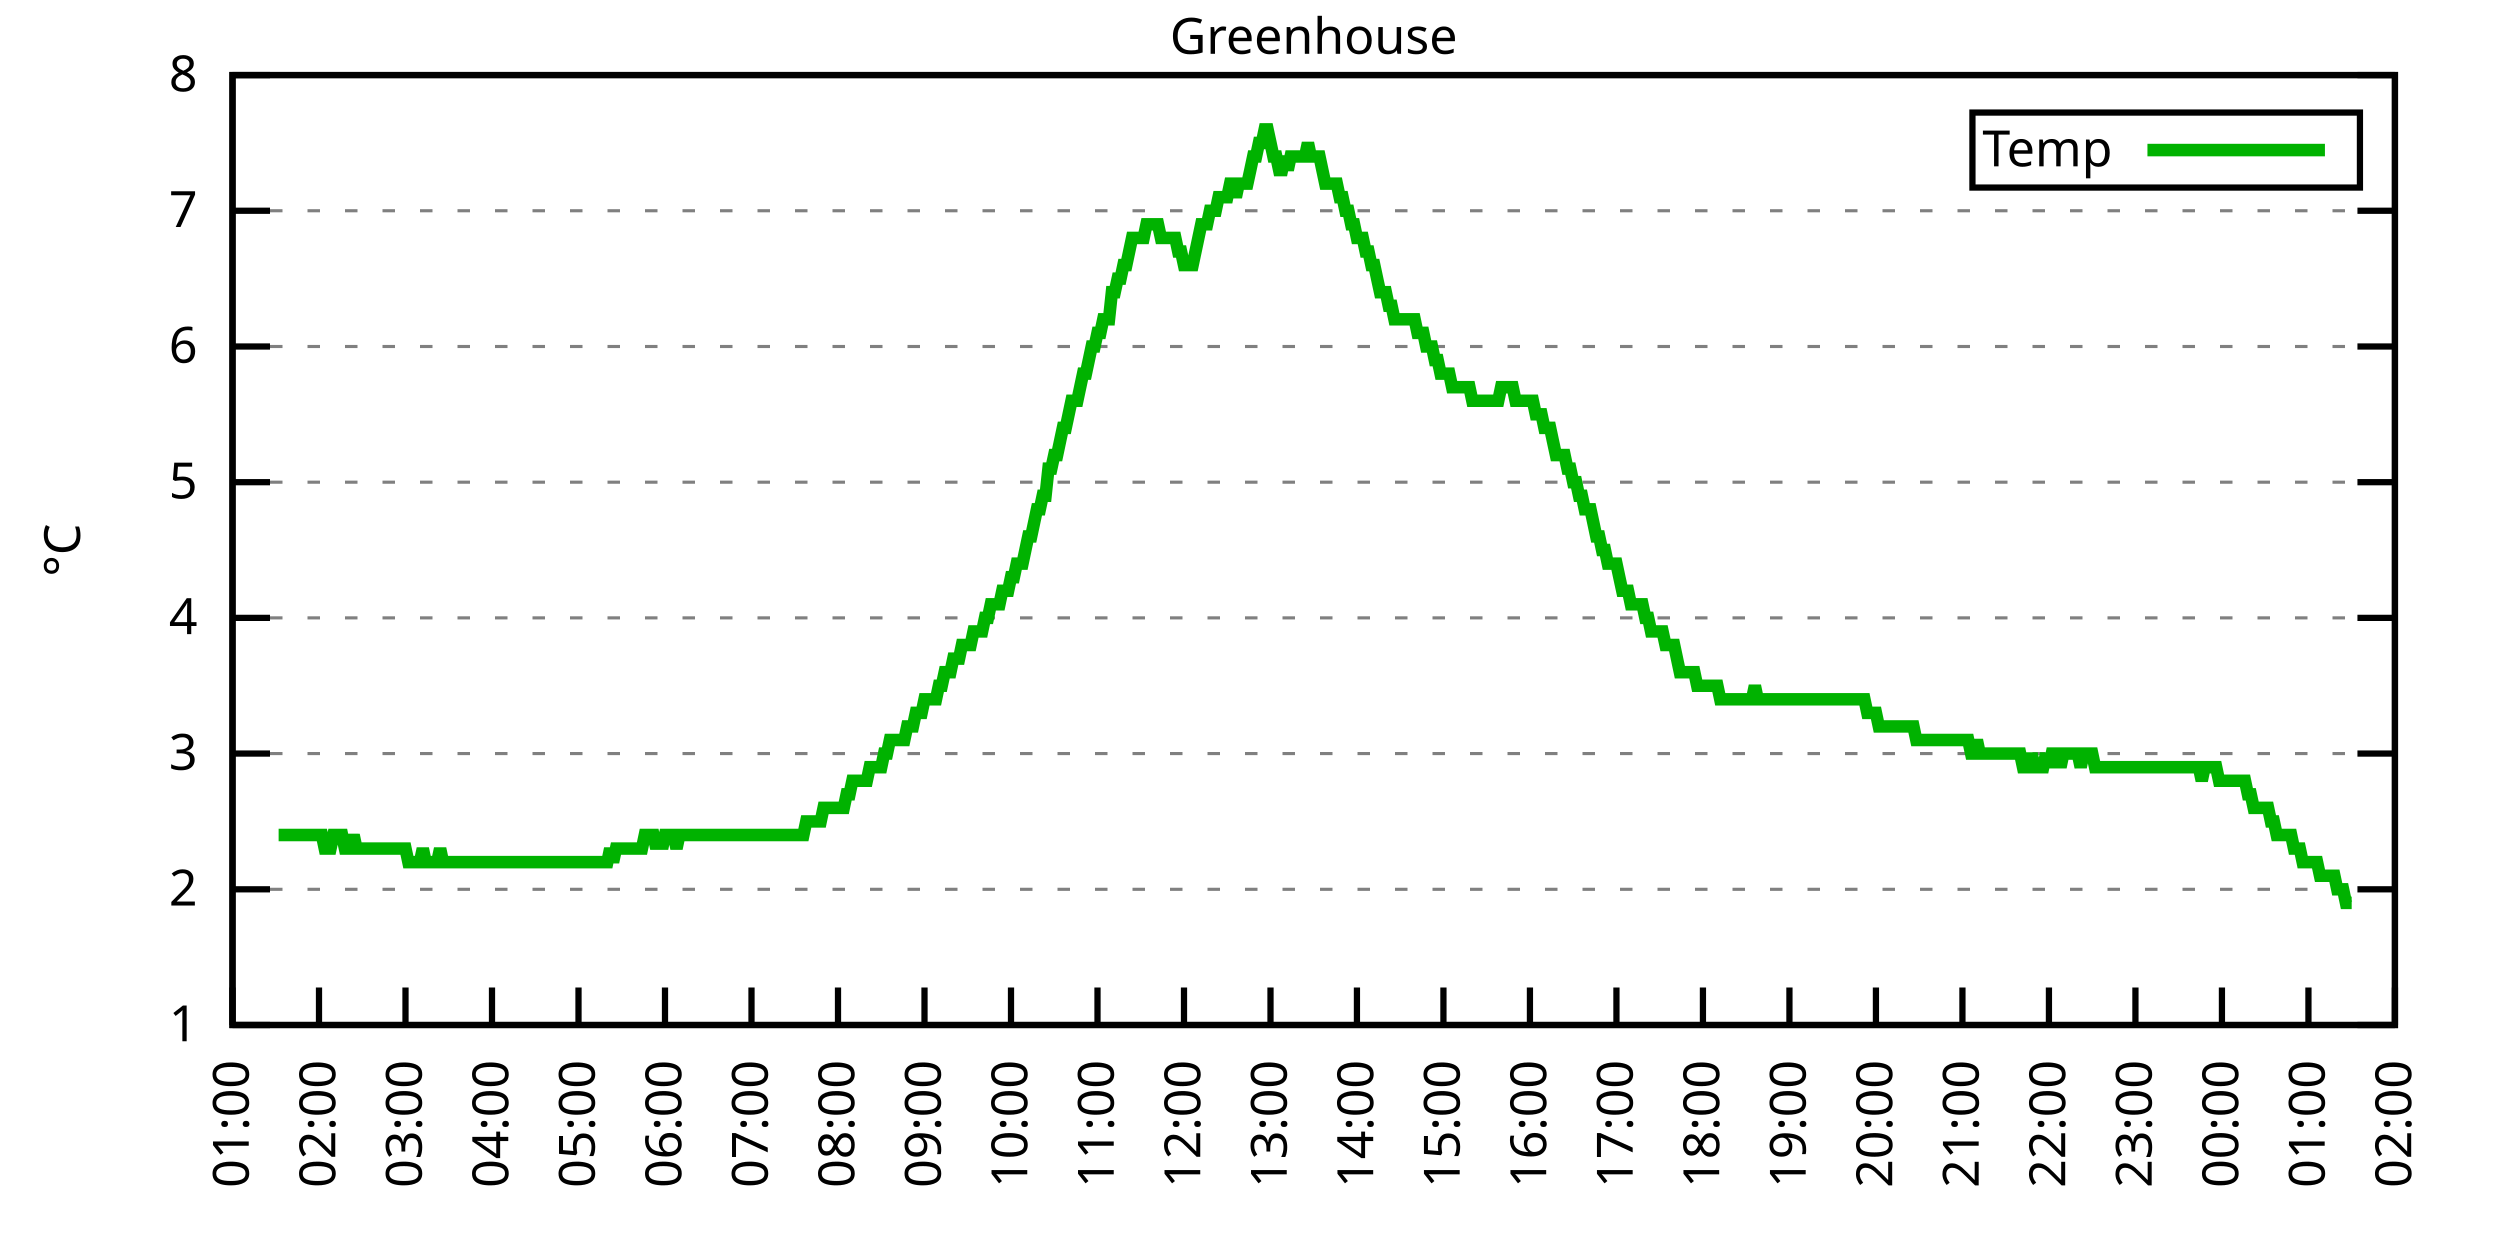
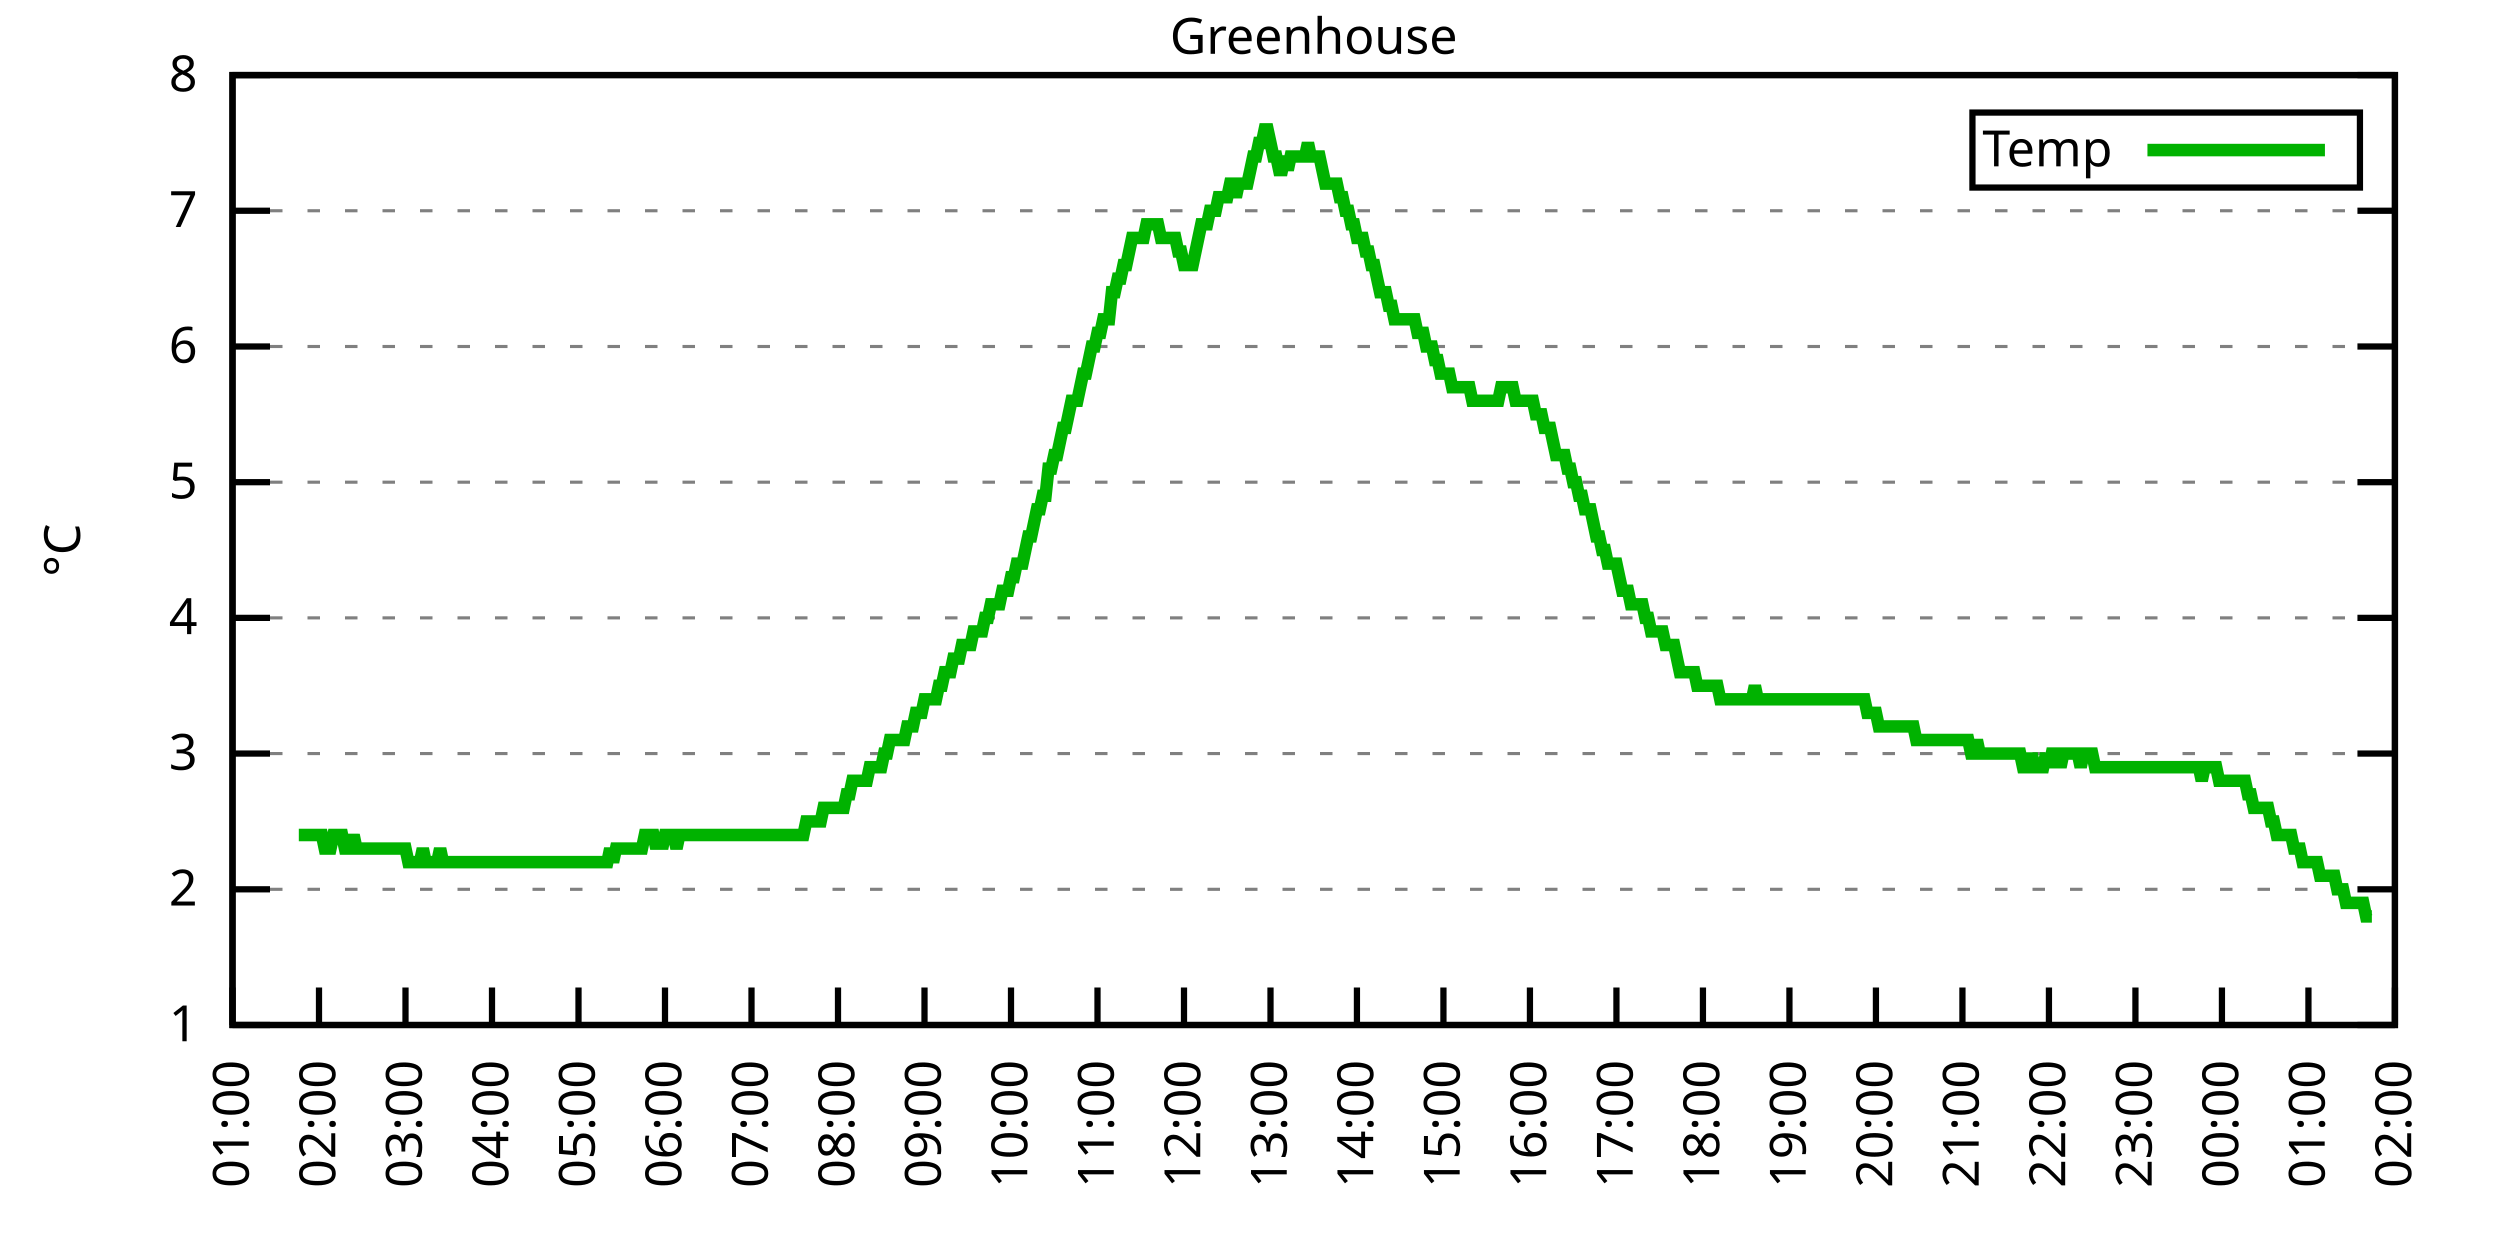
<svg xmlns="http://www.w3.org/2000/svg" xmlns:xlink="http://www.w3.org/1999/xlink" width="400" height="200" viewBox="0 0 400 200">
  <g id="gnuplot_canvas">
    <rect x="0" y="0" width="400" height="200" fill="none" />
    <defs>
      <circle id="gpDot" r="0.5" stroke-width="0.5" stroke="currentColor" />
      <path id="gpPt0" stroke-width="0.333" stroke="currentColor" d="M-1,0 h2 M0,-1 v2" />
      <path id="gpPt1" stroke-width="0.333" stroke="currentColor" d="M-1,-1 L1,1 M1,-1 L-1,1" />
      <path id="gpPt2" stroke-width="0.333" stroke="currentColor" d="M-1,0 L1,0 M0,-1 L0,1 M-1,-1 L1,1 M-1,1 L1,-1" />
      <rect id="gpPt3" stroke-width="0.333" stroke="currentColor" x="-1" y="-1" width="2" height="2" />
      <rect id="gpPt4" stroke-width="0.333" stroke="currentColor" fill="currentColor" x="-1" y="-1" width="2" height="2" />
      <circle id="gpPt5" stroke-width="0.333" stroke="currentColor" cx="0" cy="0" r="1" />
      <use xlink:href="#gpPt5" id="gpPt6" fill="currentColor" stroke="none" />
      <path id="gpPt7" stroke-width="0.333" stroke="currentColor" d="M0,-1.33 L-1.33,0.67 L1.33,0.67 z" />
      <use xlink:href="#gpPt7" id="gpPt8" fill="currentColor" stroke="none" />
      <use xlink:href="#gpPt7" id="gpPt9" stroke="currentColor" transform="rotate(180)" />
      <use xlink:href="#gpPt9" id="gpPt10" fill="currentColor" stroke="none" />
      <use xlink:href="#gpPt3" id="gpPt11" stroke="currentColor" transform="rotate(45)" />
      <use xlink:href="#gpPt11" id="gpPt12" fill="currentColor" stroke="none" />
      <path id="gpPt13" stroke-width="0.333" stroke="currentColor" d="M0,1.330 L1.265,0.411 L0.782,-1.067 L-0.782,-1.076 L-1.265,0.411 z" />
      <use xlink:href="#gpPt13" id="gpPt14" fill="currentColor" stroke="none" />
      <filter id="textbox" filterUnits="objectBoundingBox" x="0" y="0" height="1" width="1">
        <feFlood flood-color="white" flood-opacity="1" result="bgnd" />
        <feComposite in="SourceGraphic" in2="bgnd" operator="atop" />
      </filter>
      <filter id="greybox" filterUnits="objectBoundingBox" x="0" y="0" height="1" width="1">
        <feFlood flood-color="lightgrey" flood-opacity="1" result="grey" />
        <feComposite in="SourceGraphic" in2="grey" operator="atop" />
      </filter>
    </defs>
    <g fill="none" color="white" stroke="currentColor" stroke-width="1.00" stroke-linecap="butt" stroke-linejoin="miter">
</g>
    <g fill="none" color="black" stroke="currentColor" stroke-width="1.00" stroke-linecap="butt" stroke-linejoin="miter">
      <g stroke="none" shape-rendering="crispEdges">
        <polygon fill="rgb(255, 255, 255)" points="37.20,164.00 383.18,164.00 383.18,12.02 37.20,12.02 " />
      </g>
    </g>
    <g fill="none" color="black" stroke="currentColor" stroke-width="1.00" stroke-linecap="butt" stroke-linejoin="miter">
</g>
    <g fill="none" color="black" stroke="black" stroke-width="0.50" stroke-linecap="butt" stroke-linejoin="miter">
</g>
    <g fill="none" color="gray" stroke="currentColor" stroke-width="0.50" stroke-linecap="butt" stroke-linejoin="miter">
      <path stroke="gray" stroke-dasharray="2,4" class="gridline" d="M37.20,164.00 L383.19,164.00  " />
    </g>
    <g fill="none" color="gray" stroke="gray" stroke-width="1.00" stroke-linecap="butt" stroke-linejoin="miter">
</g>
    <g fill="none" color="black" stroke="currentColor" stroke-width="1.00" stroke-linecap="butt" stroke-linejoin="miter">
      <path stroke="black" d="M37.20,164.00 L43.20,164.00 M383.19,164.00 L377.19,164.00  " />
      <g transform="translate(31.60,166.60)" stroke="none" fill="black" font-family="Sans" font-size="8.00" text-anchor="end">
        <text>
          <tspan font-family="Sans"> 1</tspan>
        </text>
      </g>
    </g>
    <g fill="none" color="black" stroke="currentColor" stroke-width="1.00" stroke-linecap="butt" stroke-linejoin="miter">
</g>
    <g fill="none" color="black" stroke="black" stroke-width="0.50" stroke-linecap="butt" stroke-linejoin="miter">
</g>
    <g fill="none" color="gray" stroke="currentColor" stroke-width="0.50" stroke-linecap="butt" stroke-linejoin="miter">
      <path stroke="gray" stroke-dasharray="2,4" class="gridline" d="M37.20,142.29 L383.19,142.29  " />
    </g>
    <g fill="none" color="gray" stroke="gray" stroke-width="1.00" stroke-linecap="butt" stroke-linejoin="miter">
</g>
    <g fill="none" color="black" stroke="currentColor" stroke-width="1.00" stroke-linecap="butt" stroke-linejoin="miter">
      <path stroke="black" d="M37.20,142.29 L43.20,142.29 M383.19,142.29 L377.19,142.29  " />
      <g transform="translate(31.60,144.89)" stroke="none" fill="black" font-family="Sans" font-size="8.00" text-anchor="end">
        <text>
          <tspan font-family="Sans"> 2</tspan>
        </text>
      </g>
    </g>
    <g fill="none" color="black" stroke="currentColor" stroke-width="1.00" stroke-linecap="butt" stroke-linejoin="miter">
</g>
    <g fill="none" color="black" stroke="black" stroke-width="0.50" stroke-linecap="butt" stroke-linejoin="miter">
</g>
    <g fill="none" color="gray" stroke="currentColor" stroke-width="0.50" stroke-linecap="butt" stroke-linejoin="miter">
      <path stroke="gray" stroke-dasharray="2,4" class="gridline" d="M37.20,120.57 L383.19,120.57  " />
    </g>
    <g fill="none" color="gray" stroke="gray" stroke-width="1.00" stroke-linecap="butt" stroke-linejoin="miter">
</g>
    <g fill="none" color="black" stroke="currentColor" stroke-width="1.00" stroke-linecap="butt" stroke-linejoin="miter">
      <path stroke="black" d="M37.20,120.57 L43.20,120.57 M383.19,120.57 L377.19,120.57  " />
      <g transform="translate(31.60,123.17)" stroke="none" fill="black" font-family="Sans" font-size="8.00" text-anchor="end">
        <text>
          <tspan font-family="Sans"> 3</tspan>
        </text>
      </g>
    </g>
    <g fill="none" color="black" stroke="currentColor" stroke-width="1.00" stroke-linecap="butt" stroke-linejoin="miter">
</g>
    <g fill="none" color="black" stroke="black" stroke-width="0.50" stroke-linecap="butt" stroke-linejoin="miter">
</g>
    <g fill="none" color="gray" stroke="currentColor" stroke-width="0.50" stroke-linecap="butt" stroke-linejoin="miter">
      <path stroke="gray" stroke-dasharray="2,4" class="gridline" d="M37.20,98.86 L383.19,98.86  " />
    </g>
    <g fill="none" color="gray" stroke="gray" stroke-width="1.00" stroke-linecap="butt" stroke-linejoin="miter">
</g>
    <g fill="none" color="black" stroke="currentColor" stroke-width="1.00" stroke-linecap="butt" stroke-linejoin="miter">
      <path stroke="black" d="M37.20,98.86 L43.20,98.86 M383.19,98.86 L377.19,98.86  " />
      <g transform="translate(31.60,101.46)" stroke="none" fill="black" font-family="Sans" font-size="8.00" text-anchor="end">
        <text>
          <tspan font-family="Sans"> 4</tspan>
        </text>
      </g>
    </g>
    <g fill="none" color="black" stroke="currentColor" stroke-width="1.00" stroke-linecap="butt" stroke-linejoin="miter">
</g>
    <g fill="none" color="black" stroke="black" stroke-width="0.50" stroke-linecap="butt" stroke-linejoin="miter">
</g>
    <g fill="none" color="gray" stroke="currentColor" stroke-width="0.50" stroke-linecap="butt" stroke-linejoin="miter">
      <path stroke="gray" stroke-dasharray="2,4" class="gridline" d="M37.20,77.15 L383.19,77.15  " />
    </g>
    <g fill="none" color="gray" stroke="gray" stroke-width="1.00" stroke-linecap="butt" stroke-linejoin="miter">
</g>
    <g fill="none" color="black" stroke="currentColor" stroke-width="1.00" stroke-linecap="butt" stroke-linejoin="miter">
      <path stroke="black" d="M37.20,77.15 L43.20,77.15 M383.19,77.15 L377.19,77.15  " />
      <g transform="translate(31.60,79.75)" stroke="none" fill="black" font-family="Sans" font-size="8.00" text-anchor="end">
        <text>
          <tspan font-family="Sans"> 5</tspan>
        </text>
      </g>
    </g>
    <g fill="none" color="black" stroke="currentColor" stroke-width="1.00" stroke-linecap="butt" stroke-linejoin="miter">
</g>
    <g fill="none" color="black" stroke="black" stroke-width="0.50" stroke-linecap="butt" stroke-linejoin="miter">
</g>
    <g fill="none" color="gray" stroke="currentColor" stroke-width="0.50" stroke-linecap="butt" stroke-linejoin="miter">
      <path stroke="gray" stroke-dasharray="2,4" class="gridline" d="M37.20,55.44 L383.19,55.44  " />
    </g>
    <g fill="none" color="gray" stroke="gray" stroke-width="1.00" stroke-linecap="butt" stroke-linejoin="miter">
</g>
    <g fill="none" color="black" stroke="currentColor" stroke-width="1.00" stroke-linecap="butt" stroke-linejoin="miter">
      <path stroke="black" d="M37.20,55.44 L43.20,55.44 M383.19,55.44 L377.19,55.44  " />
      <g transform="translate(31.60,58.04)" stroke="none" fill="black" font-family="Sans" font-size="8.00" text-anchor="end">
        <text>
          <tspan font-family="Sans"> 6</tspan>
        </text>
      </g>
    </g>
    <g fill="none" color="black" stroke="currentColor" stroke-width="1.00" stroke-linecap="butt" stroke-linejoin="miter">
</g>
    <g fill="none" color="black" stroke="black" stroke-width="0.50" stroke-linecap="butt" stroke-linejoin="miter">
</g>
    <g fill="none" color="gray" stroke="currentColor" stroke-width="0.50" stroke-linecap="butt" stroke-linejoin="miter">
      <path stroke="gray" stroke-dasharray="2,4" class="gridline" d="M37.20,33.72 L383.19,33.72  " />
    </g>
    <g fill="none" color="gray" stroke="gray" stroke-width="1.00" stroke-linecap="butt" stroke-linejoin="miter">
</g>
    <g fill="none" color="black" stroke="currentColor" stroke-width="1.00" stroke-linecap="butt" stroke-linejoin="miter">
      <path stroke="black" d="M37.20,33.72 L43.20,33.72 M383.19,33.72 L377.19,33.72  " />
      <g transform="translate(31.60,36.32)" stroke="none" fill="black" font-family="Sans" font-size="8.00" text-anchor="end">
        <text>
          <tspan font-family="Sans"> 7</tspan>
        </text>
      </g>
    </g>
    <g fill="none" color="black" stroke="currentColor" stroke-width="1.00" stroke-linecap="butt" stroke-linejoin="miter">
</g>
    <g fill="none" color="black" stroke="black" stroke-width="0.50" stroke-linecap="butt" stroke-linejoin="miter">
</g>
    <g fill="none" color="gray" stroke="currentColor" stroke-width="0.50" stroke-linecap="butt" stroke-linejoin="miter">
      <path stroke="gray" stroke-dasharray="2,4" class="gridline" d="M37.20,12.01 L383.19,12.01  " />
    </g>
    <g fill="none" color="gray" stroke="gray" stroke-width="1.00" stroke-linecap="butt" stroke-linejoin="miter">
</g>
    <g fill="none" color="black" stroke="currentColor" stroke-width="1.00" stroke-linecap="butt" stroke-linejoin="miter">
      <path stroke="black" d="M37.20,12.01 L43.20,12.01 M383.19,12.01 L377.19,12.01  " />
      <g transform="translate(31.60,14.61)" stroke="none" fill="black" font-family="Sans" font-size="8.00" text-anchor="end">
        <text>
          <tspan font-family="Sans"> 8</tspan>
        </text>
      </g>
    </g>
    <g fill="none" color="black" stroke="currentColor" stroke-width="1.00" stroke-linecap="butt" stroke-linejoin="miter">
      <path stroke="black" d="M37.20,164.00 L37.20,158.00  " />
      <g transform="translate(39.80,169.60) rotate(270.00)" stroke="none" fill="black" font-family="Sans" font-size="8.00" text-anchor="end">
        <text>
          <tspan font-family="Sans">01:00</tspan>
        </text>
      </g>
    </g>
    <g fill="none" color="black" stroke="currentColor" stroke-width="1.00" stroke-linecap="butt" stroke-linejoin="miter">
      <path stroke="black" d="M51.04,164.00 L51.04,158.00  " />
      <g transform="translate(53.64,169.60) rotate(270.00)" stroke="none" fill="black" font-family="Sans" font-size="8.00" text-anchor="end">
        <text>
          <tspan font-family="Sans">02:00</tspan>
        </text>
      </g>
    </g>
    <g fill="none" color="black" stroke="currentColor" stroke-width="1.00" stroke-linecap="butt" stroke-linejoin="miter">
      <path stroke="black" d="M64.88,164.00 L64.88,158.00  " />
      <g transform="translate(67.48,169.60) rotate(270.00)" stroke="none" fill="black" font-family="Sans" font-size="8.00" text-anchor="end">
        <text>
          <tspan font-family="Sans">03:00</tspan>
        </text>
      </g>
    </g>
    <g fill="none" color="black" stroke="currentColor" stroke-width="1.00" stroke-linecap="butt" stroke-linejoin="miter">
      <path stroke="black" d="M78.72,164.00 L78.72,158.00  " />
      <g transform="translate(81.32,169.60) rotate(270.00)" stroke="none" fill="black" font-family="Sans" font-size="8.00" text-anchor="end">
        <text>
          <tspan font-family="Sans">04:00</tspan>
        </text>
      </g>
    </g>
    <g fill="none" color="black" stroke="currentColor" stroke-width="1.00" stroke-linecap="butt" stroke-linejoin="miter">
      <path stroke="black" d="M92.56,164.00 L92.56,158.00  " />
      <g transform="translate(95.16,169.60) rotate(270.00)" stroke="none" fill="black" font-family="Sans" font-size="8.00" text-anchor="end">
        <text>
          <tspan font-family="Sans">05:00</tspan>
        </text>
      </g>
    </g>
    <g fill="none" color="black" stroke="currentColor" stroke-width="1.00" stroke-linecap="butt" stroke-linejoin="miter">
      <path stroke="black" d="M106.40,164.00 L106.40,158.00  " />
      <g transform="translate(109.00,169.60) rotate(270.00)" stroke="none" fill="black" font-family="Sans" font-size="8.00" text-anchor="end">
        <text>
          <tspan font-family="Sans">06:00</tspan>
        </text>
      </g>
    </g>
    <g fill="none" color="black" stroke="currentColor" stroke-width="1.00" stroke-linecap="butt" stroke-linejoin="miter">
      <path stroke="black" d="M120.24,164.00 L120.24,158.00  " />
      <g transform="translate(122.84,169.60) rotate(270.00)" stroke="none" fill="black" font-family="Sans" font-size="8.00" text-anchor="end">
        <text>
          <tspan font-family="Sans">07:00</tspan>
        </text>
      </g>
    </g>
    <g fill="none" color="black" stroke="currentColor" stroke-width="1.00" stroke-linecap="butt" stroke-linejoin="miter">
      <path stroke="black" d="M134.08,164.00 L134.08,158.00  " />
      <g transform="translate(136.68,169.60) rotate(270.00)" stroke="none" fill="black" font-family="Sans" font-size="8.00" text-anchor="end">
        <text>
          <tspan font-family="Sans">08:00</tspan>
        </text>
      </g>
    </g>
    <g fill="none" color="black" stroke="currentColor" stroke-width="1.00" stroke-linecap="butt" stroke-linejoin="miter">
      <path stroke="black" d="M147.92,164.00 L147.92,158.00  " />
      <g transform="translate(150.52,169.60) rotate(270.00)" stroke="none" fill="black" font-family="Sans" font-size="8.00" text-anchor="end">
        <text>
          <tspan font-family="Sans">09:00</tspan>
        </text>
      </g>
    </g>
    <g fill="none" color="black" stroke="currentColor" stroke-width="1.00" stroke-linecap="butt" stroke-linejoin="miter">
      <path stroke="black" d="M161.76,164.00 L161.76,158.00  " />
      <g transform="translate(164.36,169.60) rotate(270.00)" stroke="none" fill="black" font-family="Sans" font-size="8.00" text-anchor="end">
        <text>
          <tspan font-family="Sans">10:00</tspan>
        </text>
      </g>
    </g>
    <g fill="none" color="black" stroke="currentColor" stroke-width="1.00" stroke-linecap="butt" stroke-linejoin="miter">
      <path stroke="black" d="M175.60,164.00 L175.60,158.00  " />
      <g transform="translate(178.20,169.60) rotate(270.00)" stroke="none" fill="black" font-family="Sans" font-size="8.00" text-anchor="end">
        <text>
          <tspan font-family="Sans">11:00</tspan>
        </text>
      </g>
    </g>
    <g fill="none" color="black" stroke="currentColor" stroke-width="1.00" stroke-linecap="butt" stroke-linejoin="miter">
      <path stroke="black" d="M189.44,164.00 L189.44,158.00  " />
      <g transform="translate(192.04,169.60) rotate(270.00)" stroke="none" fill="black" font-family="Sans" font-size="8.00" text-anchor="end">
        <text>
          <tspan font-family="Sans">12:00</tspan>
        </text>
      </g>
    </g>
    <g fill="none" color="black" stroke="currentColor" stroke-width="1.00" stroke-linecap="butt" stroke-linejoin="miter">
      <path stroke="black" d="M203.28,164.00 L203.28,158.00  " />
      <g transform="translate(205.88,169.60) rotate(270.00)" stroke="none" fill="black" font-family="Sans" font-size="8.00" text-anchor="end">
        <text>
          <tspan font-family="Sans">13:00</tspan>
        </text>
      </g>
    </g>
    <g fill="none" color="black" stroke="currentColor" stroke-width="1.00" stroke-linecap="butt" stroke-linejoin="miter">
      <path stroke="black" d="M217.11,164.00 L217.11,158.00  " />
      <g transform="translate(219.71,169.60) rotate(270.00)" stroke="none" fill="black" font-family="Sans" font-size="8.00" text-anchor="end">
        <text>
          <tspan font-family="Sans">14:00</tspan>
        </text>
      </g>
    </g>
    <g fill="none" color="black" stroke="currentColor" stroke-width="1.00" stroke-linecap="butt" stroke-linejoin="miter">
      <path stroke="black" d="M230.95,164.00 L230.95,158.00  " />
      <g transform="translate(233.55,169.60) rotate(270.00)" stroke="none" fill="black" font-family="Sans" font-size="8.00" text-anchor="end">
        <text>
          <tspan font-family="Sans">15:00</tspan>
        </text>
      </g>
    </g>
    <g fill="none" color="black" stroke="currentColor" stroke-width="1.00" stroke-linecap="butt" stroke-linejoin="miter">
      <path stroke="black" d="M244.79,164.00 L244.79,158.00  " />
      <g transform="translate(247.39,169.60) rotate(270.00)" stroke="none" fill="black" font-family="Sans" font-size="8.00" text-anchor="end">
        <text>
          <tspan font-family="Sans">16:00</tspan>
        </text>
      </g>
    </g>
    <g fill="none" color="black" stroke="currentColor" stroke-width="1.00" stroke-linecap="butt" stroke-linejoin="miter">
      <path stroke="black" d="M258.63,164.00 L258.63,158.00  " />
      <g transform="translate(261.23,169.60) rotate(270.00)" stroke="none" fill="black" font-family="Sans" font-size="8.00" text-anchor="end">
        <text>
          <tspan font-family="Sans">17:00</tspan>
        </text>
      </g>
    </g>
    <g fill="none" color="black" stroke="currentColor" stroke-width="1.00" stroke-linecap="butt" stroke-linejoin="miter">
      <path stroke="black" d="M272.47,164.00 L272.47,158.00  " />
      <g transform="translate(275.07,169.60) rotate(270.00)" stroke="none" fill="black" font-family="Sans" font-size="8.00" text-anchor="end">
        <text>
          <tspan font-family="Sans">18:00</tspan>
        </text>
      </g>
    </g>
    <g fill="none" color="black" stroke="currentColor" stroke-width="1.00" stroke-linecap="butt" stroke-linejoin="miter">
      <path stroke="black" d="M286.31,164.00 L286.31,158.00  " />
      <g transform="translate(288.91,169.60) rotate(270.00)" stroke="none" fill="black" font-family="Sans" font-size="8.00" text-anchor="end">
        <text>
          <tspan font-family="Sans">19:00</tspan>
        </text>
      </g>
    </g>
    <g fill="none" color="black" stroke="currentColor" stroke-width="1.00" stroke-linecap="butt" stroke-linejoin="miter">
      <path stroke="black" d="M300.15,164.00 L300.15,158.00  " />
      <g transform="translate(302.75,169.60) rotate(270.00)" stroke="none" fill="black" font-family="Sans" font-size="8.00" text-anchor="end">
        <text>
          <tspan font-family="Sans">20:00</tspan>
        </text>
      </g>
    </g>
    <g fill="none" color="black" stroke="currentColor" stroke-width="1.00" stroke-linecap="butt" stroke-linejoin="miter">
      <path stroke="black" d="M313.99,164.00 L313.99,158.00  " />
      <g transform="translate(316.59,169.60) rotate(270.00)" stroke="none" fill="black" font-family="Sans" font-size="8.00" text-anchor="end">
        <text>
          <tspan font-family="Sans">21:00</tspan>
        </text>
      </g>
    </g>
    <g fill="none" color="black" stroke="currentColor" stroke-width="1.00" stroke-linecap="butt" stroke-linejoin="miter">
      <path stroke="black" d="M327.83,164.00 L327.83,158.00  " />
      <g transform="translate(330.43,169.60) rotate(270.00)" stroke="none" fill="black" font-family="Sans" font-size="8.00" text-anchor="end">
        <text>
          <tspan font-family="Sans">22:00</tspan>
        </text>
      </g>
    </g>
    <g fill="none" color="black" stroke="currentColor" stroke-width="1.00" stroke-linecap="butt" stroke-linejoin="miter">
      <path stroke="black" d="M341.67,164.00 L341.67,158.00  " />
      <g transform="translate(344.27,169.60) rotate(270.00)" stroke="none" fill="black" font-family="Sans" font-size="8.00" text-anchor="end">
        <text>
          <tspan font-family="Sans">23:00</tspan>
        </text>
      </g>
    </g>
    <g fill="none" color="black" stroke="currentColor" stroke-width="1.00" stroke-linecap="butt" stroke-linejoin="miter">
      <path stroke="black" d="M355.51,164.00 L355.51,158.00  " />
      <g transform="translate(358.11,169.60) rotate(270.00)" stroke="none" fill="black" font-family="Sans" font-size="8.00" text-anchor="end">
        <text>
          <tspan font-family="Sans">00:00</tspan>
        </text>
      </g>
    </g>
    <g fill="none" color="black" stroke="currentColor" stroke-width="1.00" stroke-linecap="butt" stroke-linejoin="miter">
      <path stroke="black" d="M369.35,164.00 L369.35,158.00  " />
      <g transform="translate(371.95,169.60) rotate(270.00)" stroke="none" fill="black" font-family="Sans" font-size="8.00" text-anchor="end">
        <text>
          <tspan font-family="Sans">01:00</tspan>
        </text>
      </g>
    </g>
    <g fill="none" color="black" stroke="currentColor" stroke-width="1.00" stroke-linecap="butt" stroke-linejoin="miter">
      <path stroke="black" d="M383.19,164.00 L383.19,158.00  " />
      <g transform="translate(385.79,169.60) rotate(270.00)" stroke="none" fill="black" font-family="Sans" font-size="8.00" text-anchor="end">
        <text>
          <tspan font-family="Sans">02:00</tspan>
        </text>
      </g>
    </g>
    <g fill="none" color="black" stroke="currentColor" stroke-width="1.00" stroke-linecap="butt" stroke-linejoin="miter">
</g>
    <g fill="none" color="black" stroke="currentColor" stroke-width="1.00" stroke-linecap="butt" stroke-linejoin="miter">
      <path stroke="black" d="M37.20,12.01 L37.20,164.00 L383.19,164.00 L383.19,12.01 L37.20,12.01 Z  " />
    </g>
    <g fill="none" color="black" stroke="currentColor" stroke-width="1.00" stroke-linecap="butt" stroke-linejoin="miter">
</g>
    <g fill="none" color="black" stroke="currentColor" stroke-width="1.00" stroke-linecap="butt" stroke-linejoin="miter">
      <path stroke="black" d="M315.59,30.01 L315.59,18.01 L377.59,18.01 L377.59,30.01 L315.59,30.01 Z  " />
    </g>
    <g id="Greenhouse_plot_1">
      <g fill="none" color="white" stroke="black" stroke-width="2.00" stroke-linecap="butt" stroke-linejoin="miter">
</g>
      <g fill="none" color="black" stroke="currentColor" stroke-width="2.00" stroke-linecap="butt" stroke-linejoin="miter">
        <g transform="translate(337.99,26.61)" stroke="none" fill="black" font-family="Sans" font-size="8.00" text-anchor="end">
          <text>
            <tspan font-family="Sans">Temp</tspan>
          </text>
        </g>
      </g>
      <g fill="none" color="black" stroke="currentColor" stroke-width="2.00" stroke-linecap="butt" stroke-linejoin="miter">
-         <path stroke="rgb(  0, 178,   0)" d="M343.59,24.01 L371.99,24.01 M44.58,133.60 L45.04,133.60 L45.50,133.60 L45.97,133.60 L46.43,133.60 L46.89,133.60   L47.35,133.60 L47.81,133.60 L48.27,133.60 L48.73,133.60 L49.19,133.60 L49.66,133.60 L50.12,133.60 L50.58,133.60   L51.04,133.60 L51.50,133.60 L51.96,135.77 L52.42,135.77 L52.88,135.77 L53.35,133.60 L53.81,133.60 L54.27,133.60   L54.73,133.60 L55.19,135.77 L55.65,135.77 L56.11,135.77 L56.58,133.60 L57.04,135.77 L57.50,135.77 L57.96,135.77   L58.42,135.77 L58.88,135.77 L59.34,135.77 L59.80,135.77 L60.27,135.77 L60.73,135.77 L61.19,135.77 L61.65,135.77   L62.11,135.77 L62.57,135.77 L63.03,135.77 L63.50,135.77 L63.96,135.77 L64.42,135.77 L64.88,135.77 L65.34,137.94   L65.80,137.94 L66.26,137.94 L66.72,137.94 L67.19,137.94 L67.65,135.77 L68.11,137.94 L68.57,137.94 L69.03,137.94   L69.49,137.94 L69.95,137.94 L70.42,135.77 L70.88,137.94 L71.34,137.94 L71.80,137.94 L72.26,137.94 L72.72,137.94   L73.18,137.94 L73.64,137.94 L74.11,137.94 L74.57,137.94 L75.03,137.94 L75.49,137.94 L75.95,137.94 L76.41,137.94   L76.87,137.94 L77.33,137.94 L77.80,137.94 L78.26,137.94 L78.72,137.94 L79.18,137.94 L79.64,137.94 L80.10,137.94   L80.56,137.94 L81.03,137.94 L81.49,137.94 L81.95,137.94 L82.41,137.94 L82.87,137.94 L83.33,137.94 L83.79,137.94   L84.25,137.94 L84.72,137.94 L85.18,137.94 L85.64,137.94 L86.10,137.94 L86.56,137.94 L87.02,137.94 L87.48,137.94   L87.95,137.94 L88.41,137.94 L88.87,137.94 L89.33,137.94 L89.79,137.94 L90.25,137.94 L90.71,137.94 L91.17,137.94   L91.64,137.94 L92.10,137.94 L92.56,137.94 L93.02,137.94 L93.48,137.94 L93.94,137.94 L94.40,137.94 L94.87,137.94   L95.33,137.94 L95.79,137.94 L96.25,137.94 L96.71,137.94 L97.17,137.94 L97.63,135.77 L98.09,137.94 L98.56,135.77   L99.02,135.77 L99.48,135.77 L99.94,135.77 L100.40,135.77 L100.86,135.77 L101.32,135.77 L101.78,135.77 L102.25,135.77   L102.71,135.77 L103.17,133.60 L103.63,133.60 L104.09,133.60 L104.55,133.60 L105.01,135.77 L105.48,133.60 L105.94,135.77   L106.40,133.60 L106.86,133.60 L107.32,133.60 L107.78,133.60 L108.24,135.77 L108.70,133.60 L109.17,133.60 L109.63,133.60   L110.09,133.60 L110.55,133.60 L111.01,133.60 L111.47,133.60 L111.93,133.60 L112.40,133.60 L112.86,133.60 L113.32,133.60   L113.78,133.60 L114.24,133.60 L114.70,133.60 L115.16,133.60 L115.62,133.60 L116.09,133.60 L116.55,133.60 L117.01,133.60   L117.47,133.60 L117.93,133.60 L118.39,133.60 L118.85,133.60 L119.31,133.60 L119.78,133.60 L120.24,133.60 L120.70,133.60   L121.16,133.60 L121.62,133.60 L122.08,133.60 L122.54,133.60 L123.01,133.60 L123.47,133.60 L123.93,133.60 L124.39,133.60   L124.85,133.60 L125.31,133.60 L125.77,133.60 L126.23,133.60 L126.70,133.60 L127.16,133.60 L127.62,133.60 L128.08,133.60   L128.54,133.60 L129.00,131.43 L129.46,131.43 L129.93,131.43 L130.39,131.43 L130.85,131.43 L131.31,131.43 L131.77,129.26   L132.23,129.26 L132.69,129.26 L133.15,129.26 L133.62,129.26 L134.08,129.26 L134.54,129.26 L135.00,129.26 L135.46,127.09   L135.92,127.09 L136.38,124.92 L136.85,124.92 L137.31,124.92 L137.77,124.92 L138.23,124.92 L138.69,124.92 L139.15,122.75   L139.61,122.75 L140.07,122.75 L140.54,122.75 L141.00,122.75 L141.46,120.57 L141.92,120.57 L142.38,118.40 L142.84,118.40   L143.30,118.40 L143.76,118.40 L144.23,118.40 L144.69,118.40 L145.15,116.23 L145.61,116.23 L146.07,116.23 L146.53,114.06   L146.99,114.06 L147.46,114.06 L147.92,111.89 L148.38,111.89 L148.84,111.89 L149.30,111.89 L149.76,111.89 L150.22,109.72   L150.68,109.72 L151.15,107.55 L151.61,107.55 L152.07,107.55 L152.53,105.38 L152.99,105.38 L153.45,105.38 L153.91,103.20   L154.38,103.20 L154.84,103.20 L155.30,103.20 L155.76,101.03 L156.22,101.03 L156.68,101.03 L157.14,101.03 L157.60,98.86   L158.07,98.86 L158.53,96.69 L158.99,96.69 L159.45,96.69 L159.91,96.69 L160.37,94.52 L160.83,94.52 L161.30,94.52   L161.76,92.35 L162.22,92.35 L162.68,90.18 L163.14,90.18 L163.60,90.18 L164.06,88.00 L164.52,85.83 L164.99,85.83   L165.45,83.66 L165.91,81.49 L166.37,81.49 L166.83,79.32 L167.29,79.32 L167.75,74.98 L168.21,74.98 L168.68,72.81   L169.14,72.81 L169.60,70.63 L170.06,68.46 L170.52,68.46 L170.98,66.29 L171.44,64.12 L171.91,64.12 L172.37,64.12   L172.83,61.95 L173.29,59.78 L173.75,59.78 L174.21,57.61 L174.67,55.44 L175.13,55.44 L175.60,53.26 L176.06,53.26   L176.52,51.09 L176.98,51.09 L177.44,51.09 L177.90,46.75 L178.36,46.75 L178.83,44.58 L179.29,44.58 L179.75,42.41   L180.21,42.41 L180.67,40.24 L181.13,38.07 L181.59,38.07 L182.05,38.07 L182.52,38.07 L182.98,38.07 L183.44,35.89   L183.90,35.89 L184.36,35.89 L184.82,35.89 L185.28,35.89 L185.75,38.07 L186.21,38.07 L186.67,38.07 L187.13,38.07   L187.59,38.07 L188.05,38.07 L188.51,40.24 L188.97,40.24 L189.44,42.41 L189.90,42.41 L190.36,42.41 L190.82,42.41   L191.28,40.24 L191.74,38.07 L192.20,35.89 L192.66,35.89 L193.13,35.89 L193.59,33.72 L194.05,33.72 L194.51,33.72   L194.97,31.55 L195.43,31.55 L195.89,31.55 L196.36,31.55 L196.82,29.38 L197.28,29.38 L197.74,31.55 L198.20,29.38   L198.66,29.38 L199.12,29.38 L199.58,29.38 L200.05,27.21 L200.51,25.04 L200.97,25.04 L201.43,22.87 L201.89,22.87   L202.35,20.70 L202.81,20.70 L203.28,22.87 L203.74,25.04 L204.20,25.04 L204.66,27.21 L205.12,27.21 L205.58,25.04   L206.04,27.21 L206.50,25.04 L206.97,25.04 L207.43,25.04 L207.89,25.04 L208.35,25.04 L208.81,25.04 L209.27,22.87   L209.73,25.04 L210.20,25.04 L210.66,25.04 L211.12,25.04 L211.58,27.21 L212.04,29.38 L212.50,29.38 L212.96,29.38   L213.42,29.38 L213.89,29.38 L214.35,31.55 L214.81,31.55 L215.27,33.72 L215.73,33.72 L216.19,35.89 L216.65,35.89   L217.11,38.07 L217.58,38.07 L218.04,38.07 L218.50,40.24 L218.96,40.24 L219.42,42.41 L219.88,42.41 L220.34,44.58   L220.81,46.75 L221.27,46.75 L221.73,46.75 L222.19,48.92 L222.65,48.92 L223.11,51.09 L223.57,51.09 L224.03,51.09   L224.50,51.09 L224.96,51.09 L225.42,51.09 L225.88,51.09 L226.34,51.09 L226.80,53.26 L227.26,53.26 L227.73,53.26   L228.19,55.44 L228.65,55.44 L229.11,55.44 L229.57,57.61 L230.03,57.61 L230.49,59.78 L230.95,59.78 L231.42,59.78   L231.88,59.78 L232.34,61.95 L232.80,61.95 L233.26,61.95 L233.72,61.95 L234.18,61.95 L234.64,61.95 L235.11,61.95   L235.57,64.12 L236.03,64.12 L236.49,64.12 L236.95,64.12 L237.41,64.12 L237.87,64.12 L238.34,64.12 L238.80,64.12   L239.26,64.12 L239.72,64.12 L240.18,61.95 L240.64,61.95 L241.10,61.95 L241.56,61.95 L242.03,61.95 L242.49,64.12   L242.95,64.12 L243.41,64.12 L243.87,64.12 L244.33,64.12 L244.79,64.12 L245.26,64.12 L245.72,66.29 L246.18,66.29   L246.64,66.29 L247.10,68.46 L247.56,68.46 L248.02,68.46 L248.48,70.63 L248.95,72.81 L249.41,72.81 L249.87,72.81   L250.33,72.81 L250.79,74.98 L251.25,74.98 L251.71,77.15 L252.18,77.15 L252.64,79.32 L253.10,79.32 L253.56,81.49   L254.02,81.49 L254.48,81.49 L254.94,83.66 L255.40,85.83 L255.87,85.83 L256.33,88.00 L256.79,88.00 L257.25,90.18   L257.71,90.18 L258.17,90.18 L258.63,90.18 L259.09,92.35 L259.56,94.52 L260.02,94.52 L260.48,94.52 L260.94,96.69   L261.40,96.69 L261.86,96.69 L262.32,96.69 L262.79,96.69 L263.25,98.86 L263.71,98.86 L264.17,101.03 L264.63,101.03   L265.09,101.03 L265.55,101.03 L266.01,101.03 L266.48,103.20 L266.94,103.20 L267.40,103.20 L267.86,103.20 L268.32,105.38   L268.78,107.55 L269.24,107.55 L269.71,107.55 L270.17,107.55 L270.63,107.55 L271.09,107.55 L271.55,109.72 L272.01,109.72   L272.47,109.72 L272.93,109.72 L273.40,109.72 L273.86,109.72 L274.32,109.72 L274.78,109.72 L275.24,111.89 L275.70,111.89   L276.16,111.89 L276.63,111.89 L277.09,111.89 L277.55,111.89 L278.01,111.89 L278.47,111.89 L278.93,111.89 L279.39,111.89   L279.85,111.89 L280.32,111.89 L280.78,109.72 L281.24,111.89 L281.70,111.89 L282.16,111.89 L282.62,111.89 L283.08,111.89   L283.54,111.89 L284.01,111.89 L284.47,111.89 L284.93,111.89 L285.39,111.89 L285.85,111.89 L286.31,111.89 L286.77,111.89   L287.24,111.89 L287.70,111.89 L288.16,111.89 L288.62,111.89 L289.08,111.89 L289.54,111.89 L290.00,111.89 L290.46,111.89   L290.93,111.89 L291.39,111.89 L291.85,111.89 L292.31,111.89 L292.77,111.89 L293.23,111.89 L293.69,111.89 L294.16,111.89   L294.62,111.89 L295.08,111.89 L295.54,111.89 L296.00,111.89 L296.46,111.89 L296.92,111.89 L297.38,111.89 L297.85,111.89   L298.31,111.89 L298.77,114.06 L299.23,114.06 L299.69,114.06 L300.15,114.06 L300.61,116.23 L301.08,116.23 L301.54,116.23   L302.00,116.23 L302.46,116.23 L302.92,116.23 L303.38,116.23 L303.84,116.23 L304.30,116.23 L304.77,116.23 L305.23,116.23   L305.69,116.23 L306.15,116.23 L306.61,118.40 L307.07,118.40 L307.53,118.40 L307.99,118.40 L308.46,118.40 L308.92,118.40   L309.38,118.40 L309.84,118.40 L310.30,118.40 L310.76,118.40 L311.22,118.40 L311.69,118.40 L312.15,118.40 L312.61,118.40   L313.07,118.40 L313.53,118.40 L313.99,118.40 L314.45,118.40 L314.91,118.40 L315.38,120.57 L315.84,120.57 L316.30,118.40   L316.76,120.57 L317.22,120.57 L317.68,120.57 L318.14,120.57 L318.61,120.57 L319.07,120.57 L319.53,120.57 L319.99,120.57   L320.45,120.57 L320.91,120.57 L321.37,120.57 L321.83,120.57 L322.30,120.57 L322.76,120.57 L323.22,120.57 L323.68,122.75   L324.14,122.75 L324.60,122.75 L325.06,120.57 L325.53,122.75 L325.99,122.75 L326.45,122.75 L326.91,122.75 L327.37,120.57   L327.83,122.75 L328.29,120.57 L328.75,120.57 L329.22,120.57 L329.68,122.75 L330.14,120.57 L330.60,120.57 L331.06,120.57   L331.52,120.57 L331.98,120.57 L332.44,120.57 L332.91,122.75 L333.37,120.57 L333.83,120.57 L334.29,120.57 L334.75,120.57   L335.21,122.75 L335.67,122.75 L336.14,122.75 L336.60,122.75 L337.06,122.75 L337.52,122.75 L337.98,122.75 L338.44,122.75   L338.90,122.75 L339.36,122.75 L339.83,122.75 L340.29,122.75 L340.75,122.75 L341.21,122.75 L341.67,122.75 L342.13,122.75   L342.59,122.75 L343.06,122.75 L343.52,122.75 L343.98,122.75 L344.44,122.75 L344.90,122.75 L345.36,122.75 L345.82,122.75   L346.28,122.75 L346.75,122.75 L347.21,122.75 L347.67,122.75 L348.13,122.75 L348.59,122.75 L349.05,122.75 L349.51,122.75   L349.97,122.75 L350.44,122.75 L350.90,122.75 L351.36,122.75 L351.82,122.75 L352.28,124.92 L352.74,122.75 L353.20,122.75   L353.67,122.75 L354.13,122.75 L354.59,122.75 L355.05,124.92 L355.51,124.92 L355.97,124.92 L356.43,124.92 L356.89,124.92   L357.36,124.92 L357.82,124.92 L358.28,124.92 L358.74,124.92 L359.20,124.92 L359.66,127.09 L360.12,127.09 L360.59,129.26   L361.05,129.26 L361.51,129.26 L361.97,129.26 L362.43,129.26 L362.89,129.26 L363.35,131.43 L363.81,131.43 L364.28,133.60   L364.74,133.60 L365.20,133.60 L365.66,133.60 L366.12,133.60 L366.58,133.60 L367.04,135.77 L367.51,135.77 L367.97,135.77   L368.43,137.94 L368.89,137.94 L369.35,137.94 L369.81,137.94 L370.27,137.94 L370.73,137.94 L371.20,140.12 L371.66,140.12   L372.12,140.12 L372.58,140.12 L373.04,140.12 L373.50,140.12 L373.96,142.29 L374.42,142.29 L374.89,142.29 L375.35,144.46   L375.81,144.46 L376.27,144.46  " />
+         <path stroke="rgb(  0, 178,   0)" d="M343.59,24.01 L371.99,24.01 M47.81,133.60 L48.27,133.60 L48.73,133.60 L49.19,133.60 L49.66,133.60 L50.12,133.60   L50.58,133.60 L51.04,133.60 L51.50,133.60 L51.96,135.77 L52.42,135.77 L52.88,135.77 L53.35,133.60 L53.81,133.60   L54.27,133.60 L54.73,133.60 L55.19,135.77 L55.65,135.77 L56.11,135.77 L56.58,133.60 L57.04,135.77 L57.50,135.77   L57.96,135.77 L58.42,135.77 L58.88,135.77 L59.34,135.77 L59.80,135.77 L60.27,135.77 L60.73,135.77 L61.19,135.77   L61.65,135.77 L62.11,135.77 L62.57,135.77 L63.03,135.77 L63.50,135.77 L63.96,135.77 L64.42,135.77 L64.88,135.77   L65.34,137.94 L65.80,137.94 L66.26,137.94 L66.72,137.94 L67.19,137.94 L67.65,135.77 L68.11,137.94 L68.57,137.94   L69.03,137.94 L69.49,137.94 L69.95,137.94 L70.42,135.77 L70.88,137.94 L71.34,137.94 L71.80,137.94 L72.26,137.94   L72.72,137.94 L73.18,137.94 L73.64,137.94 L74.11,137.94 L74.57,137.94 L75.03,137.94 L75.49,137.94 L75.95,137.94   L76.41,137.94 L76.87,137.94 L77.33,137.94 L77.80,137.94 L78.26,137.94 L78.72,137.94 L79.18,137.94 L79.64,137.94   L80.10,137.94 L80.56,137.94 L81.03,137.94 L81.49,137.94 L81.95,137.94 L82.41,137.94 L82.87,137.94 L83.33,137.94   L83.79,137.94 L84.25,137.94 L84.72,137.94 L85.18,137.94 L85.64,137.94 L86.10,137.94 L86.56,137.94 L87.02,137.94   L87.48,137.94 L87.95,137.94 L88.41,137.94 L88.87,137.94 L89.33,137.94 L89.79,137.94 L90.25,137.94 L90.71,137.94   L91.17,137.94 L91.64,137.94 L92.10,137.94 L92.56,137.94 L93.02,137.94 L93.48,137.94 L93.94,137.94 L94.40,137.94   L94.87,137.94 L95.33,137.94 L95.79,137.94 L96.25,137.94 L96.71,137.94 L97.17,137.94 L97.63,135.77 L98.09,137.94   L98.56,135.77 L99.02,135.77 L99.48,135.77 L99.94,135.77 L100.40,135.77 L100.86,135.77 L101.32,135.77 L101.78,135.77   L102.25,135.77 L102.71,135.77 L103.17,133.60 L103.63,133.60 L104.09,133.60 L104.55,133.60 L105.01,135.77 L105.48,133.60   L105.94,135.77 L106.40,133.60 L106.86,133.60 L107.32,133.60 L107.78,133.60 L108.24,135.77 L108.70,133.60 L109.17,133.60   L109.63,133.60 L110.09,133.60 L110.55,133.60 L111.01,133.60 L111.47,133.60 L111.93,133.60 L112.40,133.60 L112.86,133.60   L113.32,133.60 L113.78,133.60 L114.24,133.60 L114.70,133.60 L115.16,133.60 L115.62,133.60 L116.09,133.60 L116.55,133.60   L117.01,133.60 L117.47,133.60 L117.93,133.60 L118.39,133.60 L118.85,133.60 L119.31,133.60 L119.78,133.60 L120.24,133.60   L120.70,133.60 L121.16,133.60 L121.62,133.60 L122.08,133.60 L122.54,133.60 L123.01,133.60 L123.47,133.60 L123.93,133.60   L124.39,133.60 L124.85,133.60 L125.31,133.60 L125.77,133.60 L126.23,133.60 L126.70,133.60 L127.16,133.60 L127.62,133.60   L128.08,133.60 L128.54,133.60 L129.00,131.43 L129.46,131.43 L129.93,131.43 L130.39,131.43 L130.85,131.43 L131.31,131.43   L131.77,129.26 L132.23,129.26 L132.69,129.26 L133.15,129.26 L133.62,129.26 L134.08,129.26 L134.54,129.26 L135.00,129.26   L135.46,127.09 L135.92,127.09 L136.38,124.92 L136.85,124.92 L137.31,124.92 L137.77,124.92 L138.23,124.92 L138.69,124.92   L139.15,122.75 L139.61,122.75 L140.07,122.75 L140.54,122.75 L141.00,122.75 L141.46,120.57 L141.92,120.57 L142.38,118.40   L142.84,118.40 L143.30,118.40 L143.76,118.40 L144.23,118.40 L144.69,118.40 L145.15,116.23 L145.61,116.23 L146.07,116.23   L146.53,114.06 L146.99,114.06 L147.46,114.06 L147.92,111.89 L148.38,111.89 L148.84,111.89 L149.30,111.89 L149.76,111.89   L150.22,109.72 L150.68,109.72 L151.15,107.55 L151.61,107.55 L152.07,107.55 L152.53,105.38 L152.99,105.38 L153.45,105.38   L153.91,103.20 L154.38,103.20 L154.84,103.20 L155.30,103.20 L155.76,101.03 L156.22,101.03 L156.68,101.03 L157.14,101.03   L157.60,98.86 L158.07,98.86 L158.53,96.69 L158.99,96.69 L159.45,96.69 L159.91,96.69 L160.37,94.52 L160.83,94.52   L161.30,94.52 L161.76,92.35 L162.22,92.35 L162.68,90.18 L163.14,90.18 L163.60,90.18 L164.06,88.00 L164.52,85.83   L164.99,85.83 L165.45,83.66 L165.91,81.49 L166.37,81.49 L166.83,79.32 L167.29,79.32 L167.75,74.98 L168.21,74.98   L168.68,72.81 L169.14,72.81 L169.60,70.63 L170.06,68.46 L170.52,68.46 L170.98,66.29 L171.44,64.12 L171.91,64.12   L172.37,64.12 L172.83,61.95 L173.29,59.78 L173.75,59.78 L174.21,57.61 L174.67,55.44 L175.13,55.44 L175.60,53.26   L176.06,53.26 L176.52,51.09 L176.98,51.09 L177.44,51.09 L177.90,46.75 L178.36,46.75 L178.83,44.58 L179.29,44.58   L179.75,42.41 L180.21,42.41 L180.67,40.24 L181.13,38.07 L181.59,38.07 L182.05,38.07 L182.52,38.07 L182.98,38.07   L183.44,35.89 L183.90,35.89 L184.36,35.89 L184.82,35.89 L185.28,35.89 L185.75,38.07 L186.21,38.07 L186.67,38.07   L187.13,38.07 L187.59,38.07 L188.05,38.07 L188.51,40.24 L188.97,40.24 L189.44,42.41 L189.90,42.41 L190.36,42.41   L190.82,42.41 L191.28,40.24 L191.74,38.07 L192.20,35.89 L192.66,35.89 L193.13,35.89 L193.59,33.72 L194.05,33.72   L194.51,33.72 L194.97,31.55 L195.43,31.55 L195.89,31.55 L196.36,31.55 L196.82,29.38 L197.28,29.38 L197.74,31.55   L198.20,29.38 L198.66,29.38 L199.12,29.38 L199.58,29.38 L200.05,27.21 L200.51,25.04 L200.97,25.04 L201.43,22.87   L201.89,22.87 L202.35,20.70 L202.81,20.70 L203.28,22.87 L203.74,25.04 L204.20,25.04 L204.66,27.21 L205.12,27.21   L205.58,25.04 L206.04,27.21 L206.50,25.04 L206.97,25.04 L207.43,25.04 L207.89,25.04 L208.35,25.04 L208.81,25.04   L209.27,22.87 L209.73,25.04 L210.20,25.04 L210.66,25.04 L211.12,25.04 L211.58,27.21 L212.04,29.38 L212.50,29.38   L212.96,29.38 L213.42,29.38 L213.89,29.38 L214.35,31.55 L214.81,31.55 L215.27,33.72 L215.73,33.72 L216.19,35.89   L216.65,35.89 L217.11,38.07 L217.58,38.07 L218.04,38.07 L218.50,40.24 L218.96,40.24 L219.42,42.41 L219.88,42.41   L220.34,44.58 L220.81,46.75 L221.27,46.75 L221.73,46.75 L222.19,48.92 L222.65,48.92 L223.11,51.09 L223.57,51.09   L224.03,51.09 L224.50,51.09 L224.96,51.09 L225.42,51.09 L225.88,51.09 L226.34,51.09 L226.80,53.26 L227.26,53.26   L227.73,53.26 L228.19,55.44 L228.65,55.44 L229.11,55.44 L229.57,57.61 L230.03,57.61 L230.49,59.78 L230.95,59.78   L231.42,59.78 L231.88,59.78 L232.34,61.95 L232.80,61.95 L233.26,61.95 L233.72,61.95 L234.18,61.95 L234.64,61.95   L235.11,61.95 L235.57,64.12 L236.03,64.12 L236.49,64.12 L236.95,64.12 L237.41,64.12 L237.87,64.12 L238.34,64.12   L238.80,64.12 L239.26,64.12 L239.72,64.12 L240.18,61.95 L240.64,61.95 L241.10,61.95 L241.56,61.95 L242.03,61.95   L242.49,64.12 L242.95,64.12 L243.41,64.12 L243.87,64.12 L244.33,64.12 L244.79,64.12 L245.26,64.12 L245.72,66.29   L246.18,66.29 L246.64,66.29 L247.10,68.46 L247.56,68.46 L248.02,68.46 L248.48,70.63 L248.95,72.81 L249.41,72.81   L249.87,72.81 L250.33,72.81 L250.79,74.98 L251.25,74.98 L251.71,77.15 L252.18,77.15 L252.64,79.32 L253.10,79.32   L253.56,81.49 L254.02,81.49 L254.48,81.49 L254.94,83.66 L255.40,85.83 L255.87,85.83 L256.33,88.00 L256.79,88.00   L257.25,90.18 L257.71,90.18 L258.17,90.18 L258.63,90.18 L259.09,92.35 L259.56,94.52 L260.02,94.52 L260.48,94.52   L260.94,96.69 L261.40,96.69 L261.86,96.69 L262.32,96.69 L262.79,96.69 L263.25,98.86 L263.71,98.86 L264.17,101.03   L264.63,101.03 L265.09,101.03 L265.55,101.03 L266.01,101.03 L266.48,103.20 L266.94,103.20 L267.40,103.20 L267.86,103.20   L268.32,105.38 L268.78,107.55 L269.24,107.55 L269.71,107.55 L270.17,107.55 L270.63,107.55 L271.09,107.55 L271.55,109.72   L272.01,109.72 L272.47,109.72 L272.93,109.72 L273.40,109.72 L273.86,109.72 L274.32,109.72 L274.78,109.72 L275.24,111.89   L275.70,111.89 L276.16,111.89 L276.63,111.89 L277.09,111.89 L277.55,111.89 L278.01,111.89 L278.47,111.89 L278.93,111.89   L279.39,111.89 L279.85,111.89 L280.32,111.89 L280.78,109.72 L281.24,111.89 L281.70,111.89 L282.16,111.89 L282.62,111.89   L283.08,111.89 L283.54,111.89 L284.01,111.89 L284.47,111.89 L284.93,111.89 L285.39,111.89 L285.85,111.89 L286.31,111.89   L286.77,111.89 L287.24,111.89 L287.70,111.89 L288.16,111.89 L288.62,111.89 L289.08,111.89 L289.54,111.89 L290.00,111.89   L290.46,111.89 L290.93,111.89 L291.39,111.89 L291.85,111.89 L292.31,111.89 L292.77,111.89 L293.23,111.89 L293.69,111.89   L294.16,111.89 L294.62,111.89 L295.08,111.89 L295.54,111.89 L296.00,111.89 L296.46,111.89 L296.92,111.89 L297.38,111.89   L297.85,111.89 L298.31,111.89 L298.77,114.06 L299.23,114.06 L299.69,114.06 L300.15,114.06 L300.61,116.23 L301.08,116.23   L301.54,116.23 L302.00,116.23 L302.46,116.23 L302.92,116.23 L303.38,116.23 L303.84,116.23 L304.30,116.23 L304.77,116.23   L305.23,116.23 L305.69,116.23 L306.15,116.23 L306.61,118.40 L307.07,118.40 L307.53,118.40 L307.99,118.40 L308.46,118.40   L308.92,118.40 L309.38,118.40 L309.84,118.40 L310.30,118.40 L310.76,118.40 L311.22,118.40 L311.69,118.40 L312.15,118.40   L312.61,118.40 L313.07,118.40 L313.53,118.40 L313.99,118.40 L314.45,118.40 L314.91,118.40 L315.38,120.57 L315.84,120.57   L316.30,118.40 L316.76,120.57 L317.22,120.57 L317.68,120.57 L318.14,120.57 L318.61,120.57 L319.07,120.57 L319.53,120.57   L319.99,120.57 L320.45,120.57 L320.91,120.57 L321.37,120.57 L321.83,120.57 L322.30,120.57 L322.76,120.57 L323.22,120.57   L323.68,122.75 L324.14,122.75 L324.60,122.75 L325.06,120.57 L325.53,122.75 L325.99,122.75 L326.45,122.75 L326.91,122.75   L327.37,120.57 L327.83,122.75 L328.29,120.57 L328.75,120.57 L329.22,120.57 L329.68,122.75 L330.14,120.57 L330.60,120.57   L331.06,120.57 L331.52,120.57 L331.98,120.57 L332.44,120.57 L332.91,122.75 L333.37,120.57 L333.83,120.57 L334.29,120.57   L334.75,120.57 L335.21,122.75 L335.67,122.75 L336.14,122.75 L336.60,122.75 L337.06,122.75 L337.52,122.75 L337.98,122.75   L338.44,122.75 L338.90,122.75 L339.36,122.75 L339.83,122.75 L340.29,122.75 L340.75,122.75 L341.21,122.75 L341.67,122.75   L342.13,122.75 L342.59,122.75 L343.06,122.75 L343.52,122.75 L343.98,122.75 L344.44,122.75 L344.90,122.75 L345.36,122.75   L345.82,122.75 L346.28,122.75 L346.75,122.75 L347.21,122.75 L347.67,122.75 L348.13,122.75 L348.59,122.75 L349.05,122.75   L349.51,122.75 L349.97,122.75 L350.44,122.75 L350.90,122.75 L351.36,122.75 L351.82,122.75 L352.28,124.92 L352.74,122.75   L353.20,122.75 L353.67,122.75 L354.13,122.75 L354.59,122.75 L355.05,124.92 L355.51,124.92 L355.97,124.92 L356.43,124.92   L356.89,124.92 L357.36,124.92 L357.82,124.92 L358.28,124.92 L358.74,124.92 L359.20,124.92 L359.66,127.09 L360.12,127.09   L360.59,129.26 L361.05,129.26 L361.51,129.26 L361.97,129.26 L362.43,129.26 L362.89,129.26 L363.35,131.43 L363.81,131.43   L364.28,133.60 L364.74,133.60 L365.20,133.60 L365.66,133.60 L366.12,133.60 L366.58,133.60 L367.04,135.77 L367.51,135.77   L367.97,135.77 L368.43,137.94 L368.89,137.94 L369.35,137.94 L369.81,137.94 L370.27,137.94 L370.73,137.94 L371.20,140.12   L371.66,140.12 L372.12,140.12 L372.58,140.12 L373.04,140.12 L373.50,140.12 L373.96,142.29 L374.42,142.29 L374.89,142.29   L375.35,144.46 L375.81,144.46 L376.27,144.46 L376.73,144.46 L377.19,144.46 L377.65,144.46 L378.12,144.46 L378.58,146.63   L379.04,146.63 L379.50,146.63  " />
      </g>
    </g>
    <g fill="none" color="black" stroke="currentColor" stroke-width="2.00" stroke-linecap="butt" stroke-linejoin="miter">
</g>
    <g fill="none" color="black" stroke="black" stroke-width="1.00" stroke-linecap="butt" stroke-linejoin="miter">
</g>
    <g fill="none" color="black" stroke="currentColor" stroke-width="1.00" stroke-linecap="butt" stroke-linejoin="miter">
      <path stroke="black" d="M37.20,12.01 L37.20,164.00 L383.19,164.00 L383.19,12.01 L37.20,12.01 Z  " />
      <g transform="translate(12.80,88.01) rotate(270.00)" stroke="none" fill="black" font-family="Sans" font-size="8.00" text-anchor="middle">
        <text>
          <tspan font-family="Sans">°C</tspan>
        </text>
      </g>
    </g>
    <g fill="none" color="black" stroke="currentColor" stroke-width="1.00" stroke-linecap="butt" stroke-linejoin="miter">
</g>
    <g fill="none" color="black" stroke="currentColor" stroke-width="1.00" stroke-linecap="butt" stroke-linejoin="miter">
      <g transform="translate(210.19,8.61)" stroke="none" fill="black" font-family="Sans" font-size="8.00" text-anchor="middle">
        <text>
          <tspan font-family="Sans">Greenhouse</tspan>
        </text>
      </g>
    </g>
    <g fill="none" color="black" stroke="currentColor" stroke-width="1.00" stroke-linecap="butt" stroke-linejoin="miter">
</g>
  </g>
</svg>
